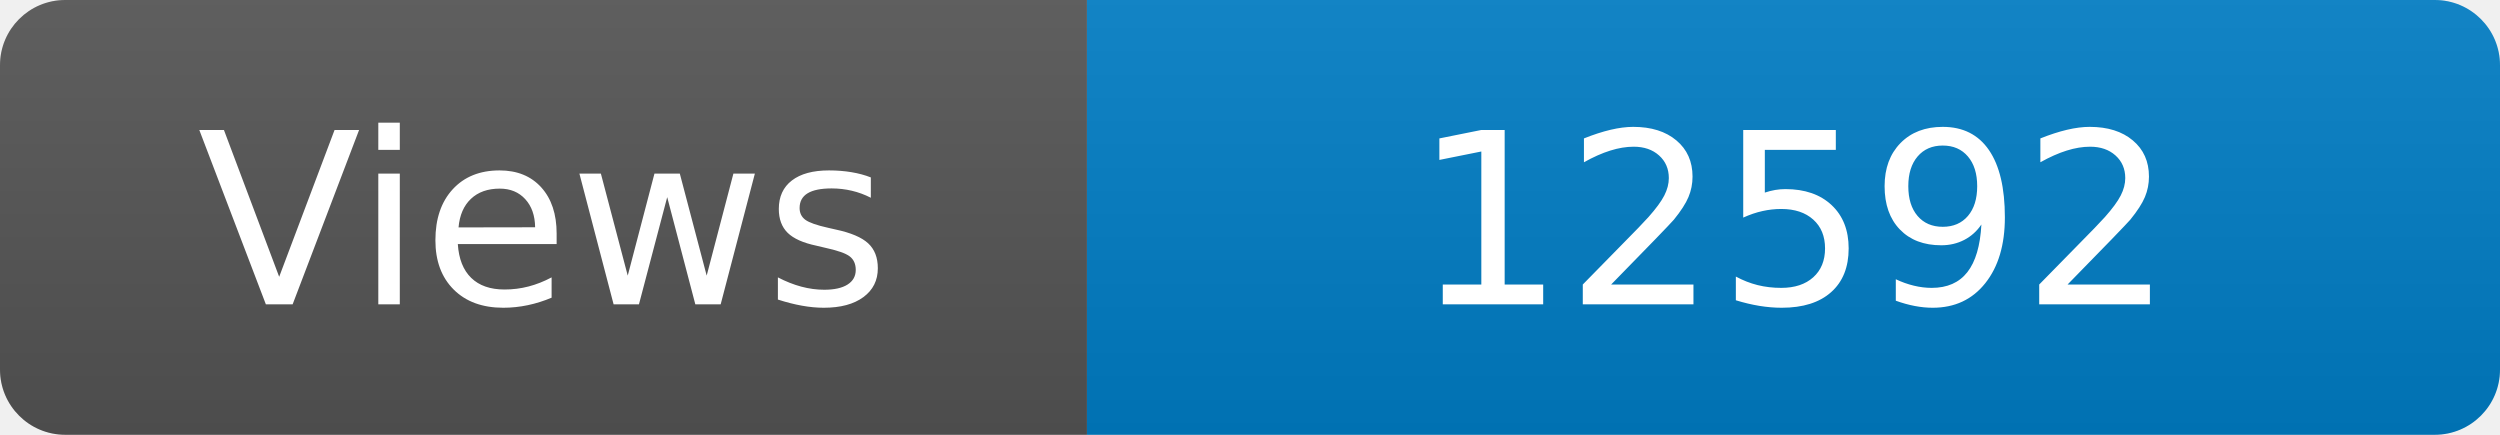
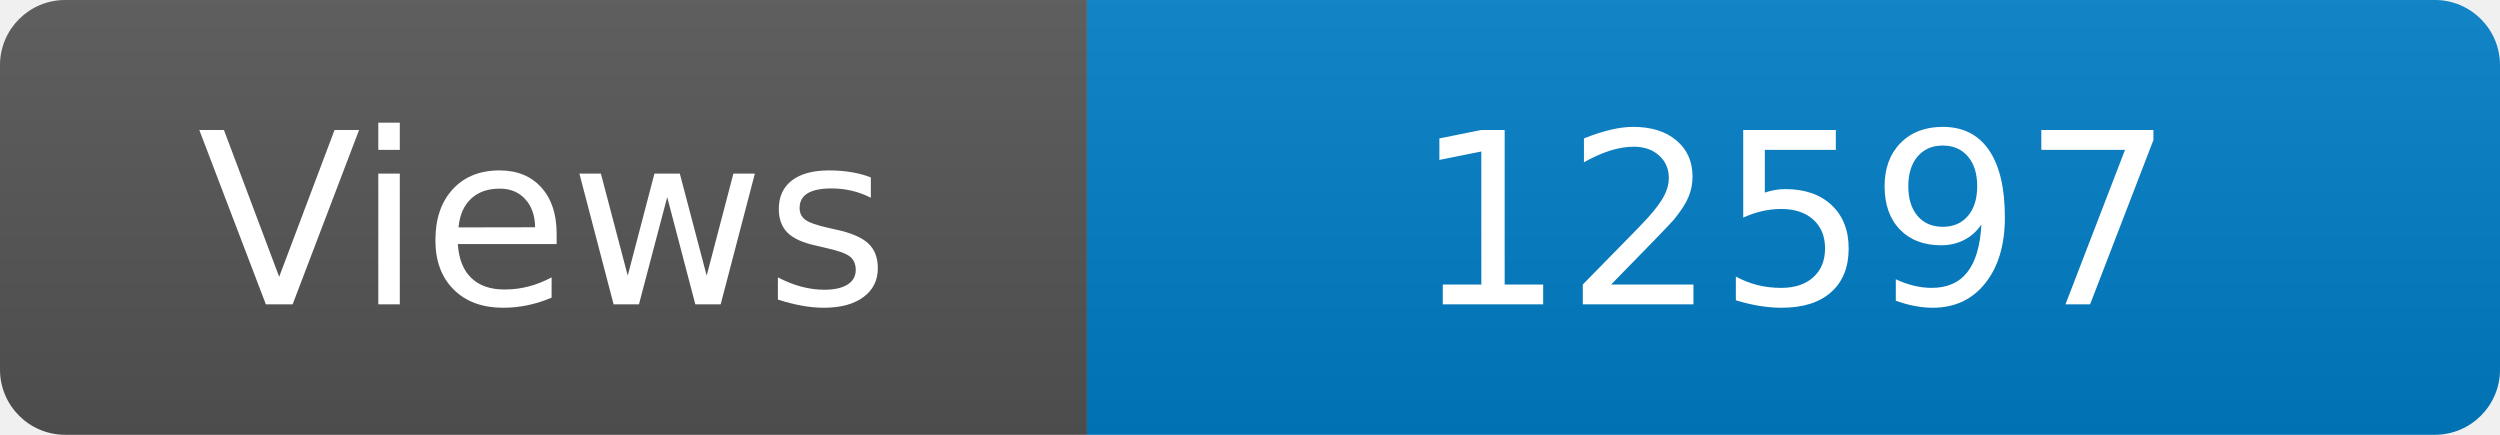
<svg xmlns="http://www.w3.org/2000/svg" width="115" height="20" role="img" aria-label="Maintained?: yes">
  <linearGradient id="s" x2="0" y2="100%">
    <stop offset="0" stop-color="#bbb" stop-opacity=".1" />
    <stop offset="1" stop-opacity=".1" />
  </linearGradient>
  <clipPath id="r">
    <rect width="115" height="20" rx="3" fill="#fff" />
  </clipPath>
  <g clip-path="url(#r)">
    <rect width="50" height="20" fill="#555" />
    <rect x="50" width="160" height="20" fill="#007ec6" />
    <rect width="115" height="20" fill="url(#s)" />
  </g>
  <g fill="#fff" text-anchor="middle" font-family="Verdana,Geneva,DejaVu Sans,sans-serif" font-size="110">
    <text x="250" y="140" transform="scale(.1)" fill="#fff">Views</text>
-     <text x="825" y="140" transform="scale(.1)" fill="#fff">12592</text>
+     <text x="825" y="140" transform="scale(.1)" fill="#fff">12597</text>
  </g>
</svg>
